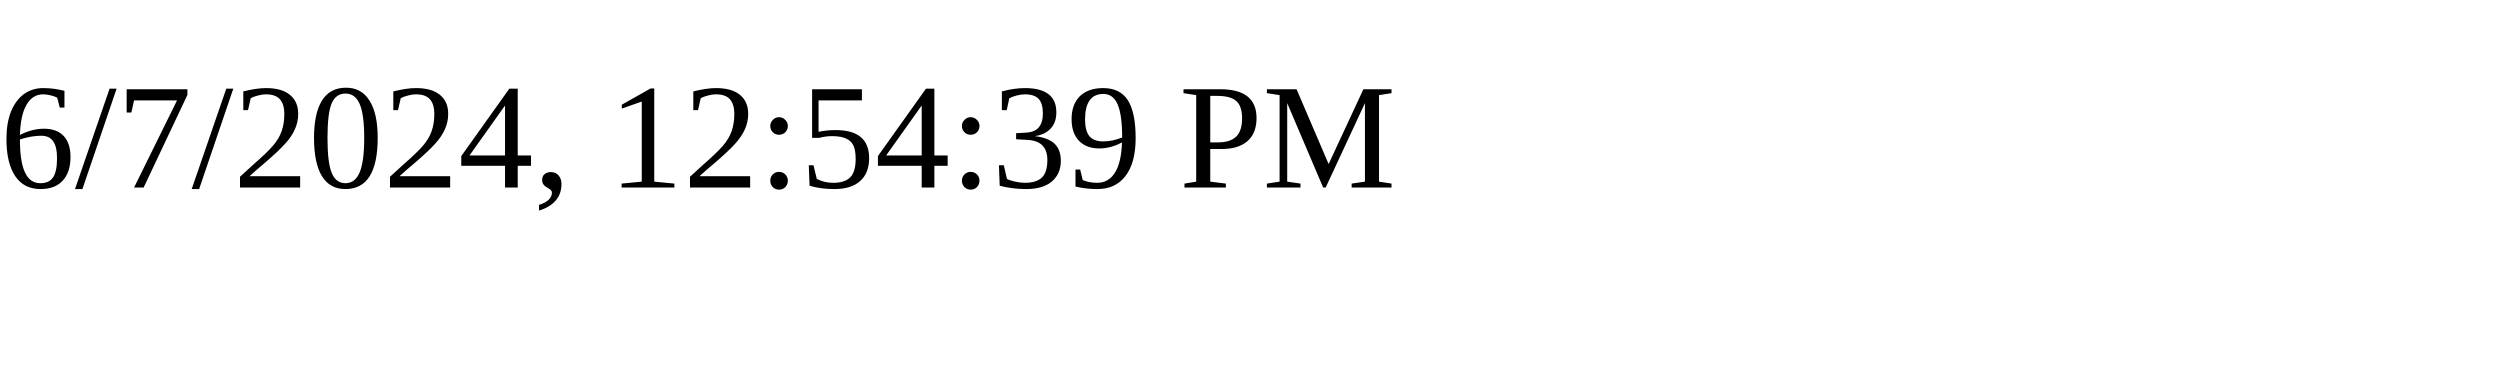
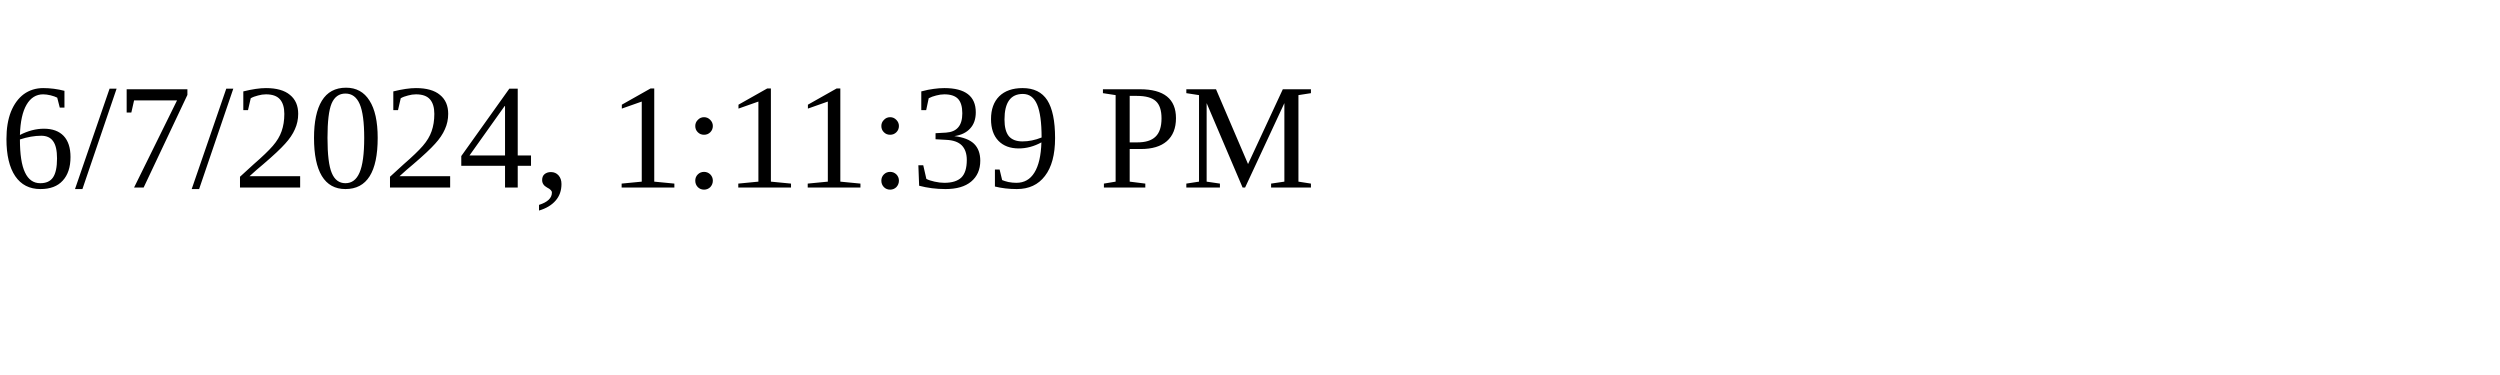
<svg xmlns="http://www.w3.org/2000/svg" height="30" width="200">
-   <text x="0" y="15">6/7/2024, 12:54:39 PM</text>
+   <text x="0" y="15">6/7/2024, 1:11:39 PM</text>
</svg>
